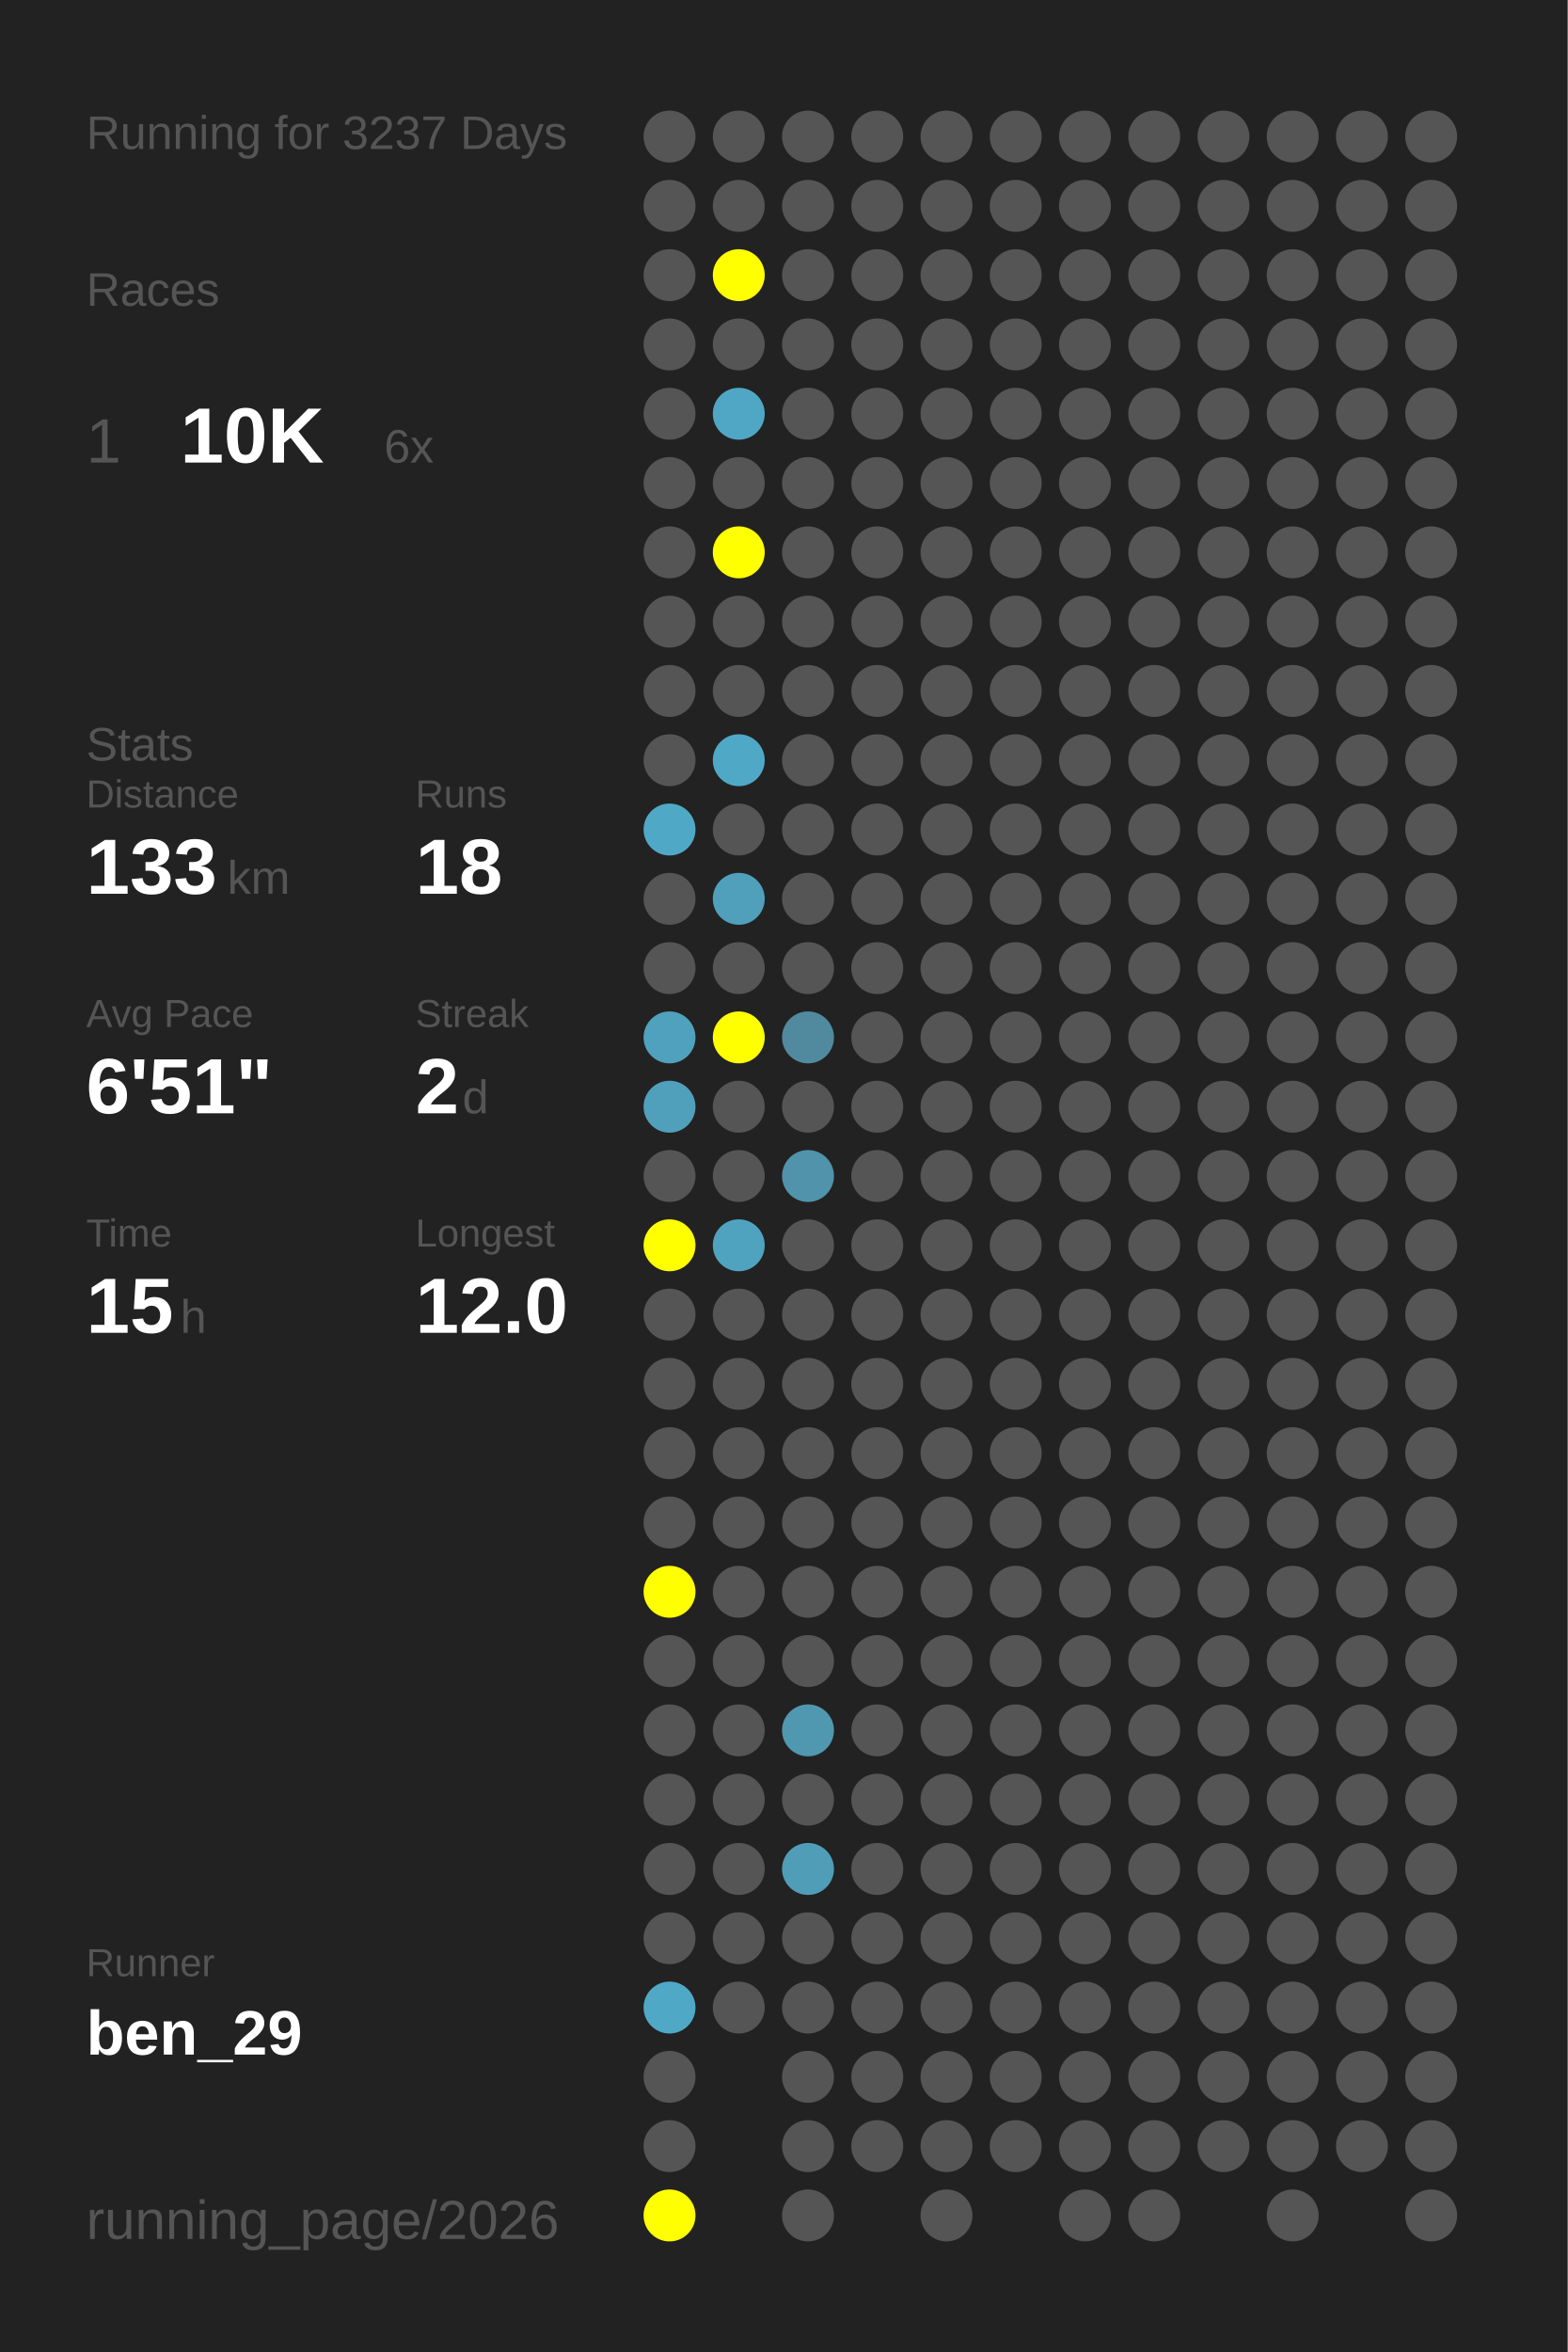
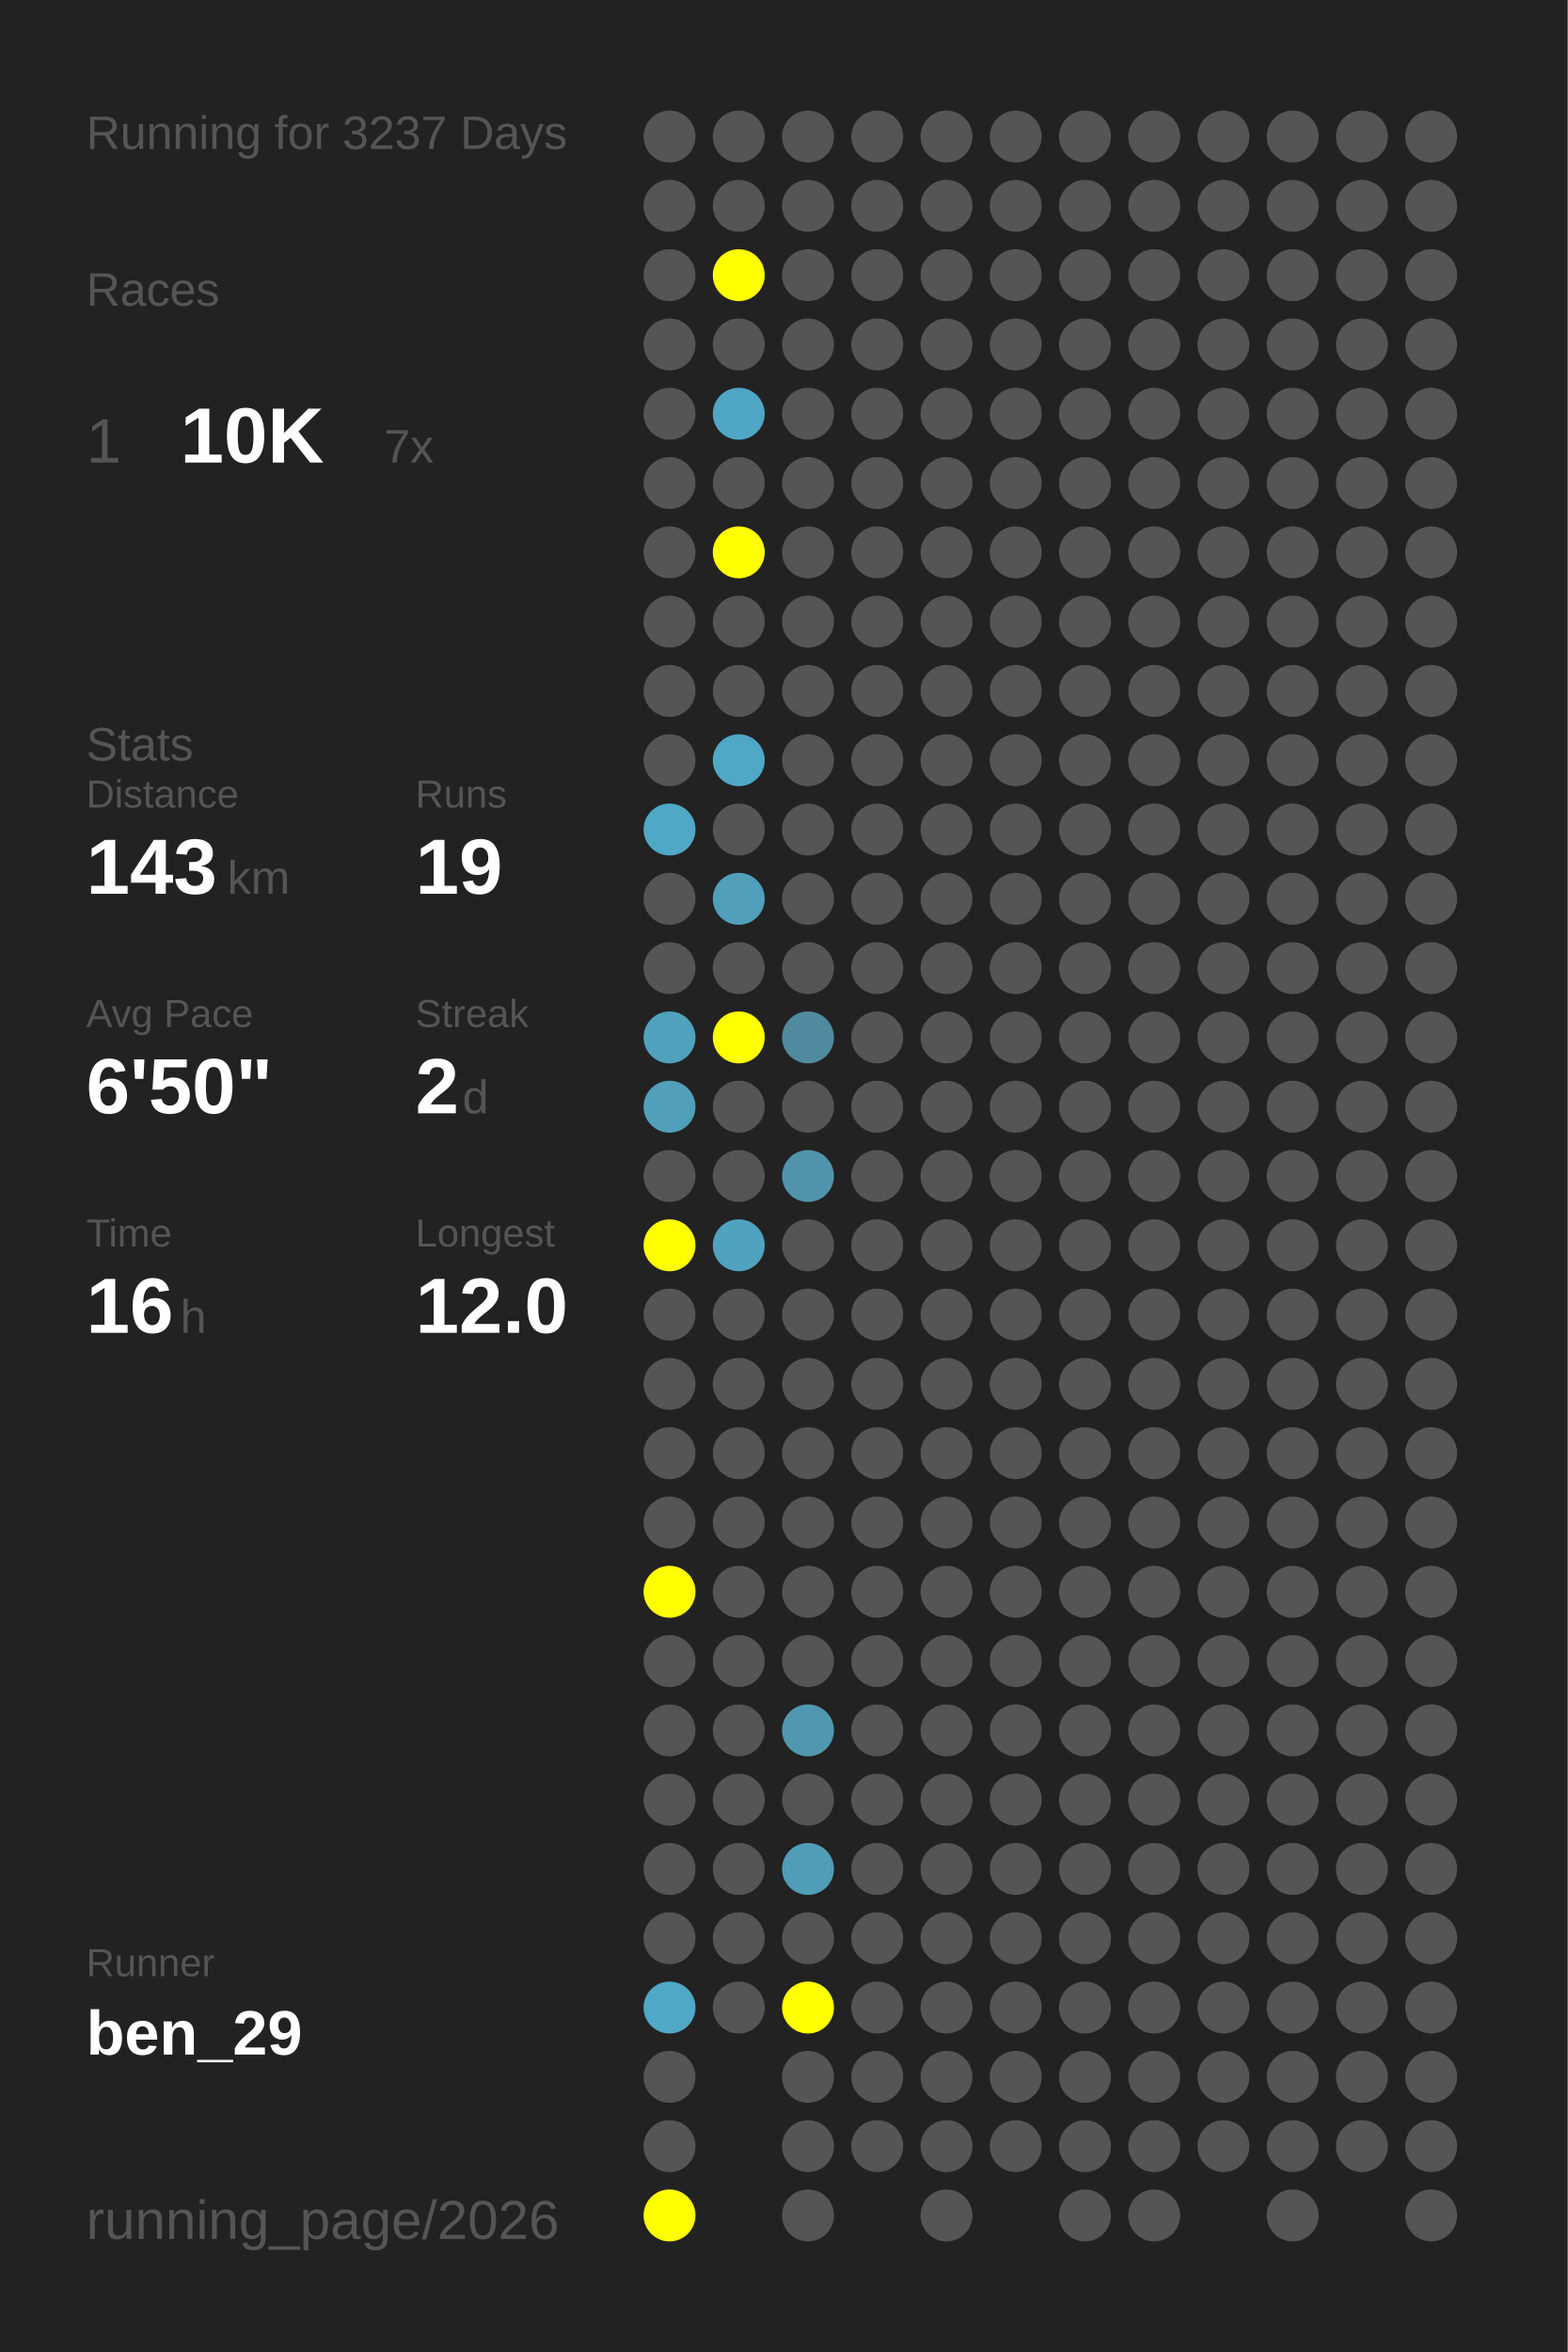
<svg xmlns="http://www.w3.org/2000/svg" baseProfile="full" height="300mm" version="1.1" viewBox="0,0,200,300" width="200mm">
  <defs />
  <rect fill="#222222" height="300" width="200" x="0" y="0" />
  <text fill="#555555" style="font-size:6px; font-family:Arial;" x="11" y="19">Running for 3237 Days</text>
  <text fill="#555555" style="font-size:6px; font-family:Arial;" x="11" y="39">Races</text>
  <text fill="#555555" style="font-size:8px; font-family:Arial;" x="11" y="59">1</text>
  <text fill="#FFFFFF" style="font-size:10px; font-family:Arial; font-weight:bold;" x="23" y="59">10K</text>
-   <text fill="#555555" style="font-size:6px; font-family:Arial;" x="49" y="59">6x</text>
+   <text fill="#555555" style="font-size:6px; font-family:Arial;" x="49" y="59">7x</text>
  <text fill="#555555" style="font-size:6px; font-family:Arial;" x="11" y="97">Stats</text>
  <text fill="#555555" style="font-size:5px; font-family:Arial;" x="11" y="103">Distance</text>
-   <text fill="#FFFFFF" style="font-size:10px; font-family:Arial; font-weight:bold;" x="11" y="114">133</text>
+   <text fill="#FFFFFF" style="font-size:10px; font-family:Arial; font-weight:bold;" x="11" y="114">143</text>
  <text fill="#555555" style="font-size:6px; font-family:Arial;" x="29" y="114">km</text>
  <text fill="#555555" style="font-size:5px; font-family:Arial;" x="53" y="103">Runs</text>
-   <text fill="#FFFFFF" style="font-size:10px; font-family:Arial; font-weight:bold;" x="53" y="114">18</text>
+   <text fill="#FFFFFF" style="font-size:10px; font-family:Arial; font-weight:bold;" x="53" y="114">19</text>
  <text fill="#555555" style="font-size:5px; font-family:Arial;" x="11" y="131">Avg Pace</text>
-   <text fill="#FFFFFF" style="font-size:10px; font-family:Arial; font-weight:bold;" x="11" y="142">6'51"</text>
+   <text fill="#FFFFFF" style="font-size:10px; font-family:Arial; font-weight:bold;" x="11" y="142">6'50"</text>
  <text fill="#555555" style="font-size:5px; font-family:Arial;" x="53" y="131">Streak</text>
  <text fill="#FFFFFF" style="font-size:10px; font-family:Arial; font-weight:bold;" x="53" y="142">2</text>
  <text fill="#555555" style="font-size:6px; font-family:Arial;" x="59" y="142">d</text>
  <text fill="#555555" style="font-size:5px; font-family:Arial;" x="11" y="159">Time</text>
-   <text fill="#FFFFFF" style="font-size:10px; font-family:Arial; font-weight:bold;" x="11" y="170">15</text>
+   <text fill="#FFFFFF" style="font-size:10px; font-family:Arial; font-weight:bold;" x="11" y="170">16</text>
  <text fill="#555555" style="font-size:6px; font-family:Arial;" x="23" y="170">h</text>
  <text fill="#555555" style="font-size:5px; font-family:Arial;" x="53" y="159">Longest</text>
  <text fill="#FFFFFF" style="font-size:10px; font-family:Arial; font-weight:bold;" x="53" y="170">12.0</text>
  <text fill="#555555" style="font-size:5px; font-family:Arial;" x="11" y="252.065">Runner</text>
  <text fill="#FFFFFF" style="font-size:8px; font-family:Arial; font-weight:bold;" x="11" y="262.065">ben_29</text>
  <text fill="#555555" style="font-size:7px; font-family:Arial;" x="11" y="285.581">running_page/2026</text>
  <circle cx="85.417" cy="17.419" fill="#555555" r="3.312" />
  <circle cx="85.417" cy="26.258" fill="#555555" r="3.312" />
  <circle cx="85.417" cy="35.097" fill="#555555" r="3.312" />
  <circle cx="85.417" cy="43.935" fill="#555555" r="3.312" />
  <circle cx="85.417" cy="52.774" fill="#555555" r="3.312" />
  <circle cx="85.417" cy="61.613" fill="#555555" r="3.312" />
  <circle cx="85.417" cy="70.452" fill="#555555" r="3.312" />
  <circle cx="85.417" cy="79.29" fill="#555555" r="3.312" />
  <circle cx="85.417" cy="88.129" fill="#555555" r="3.312" />
  <circle cx="85.417" cy="96.968" fill="#555555" r="3.312" />
  <circle cx="85.417" cy="105.806" fill="#4fa8c6" r="3.312" />
  <circle cx="85.417" cy="114.645" fill="#555555" r="3.312" />
  <circle cx="85.417" cy="123.484" fill="#555555" r="3.312" />
  <circle cx="85.417" cy="132.323" fill="#50a1bd" r="3.312" />
  <circle cx="85.417" cy="141.161" fill="#50a0bb" r="3.312" />
  <circle cx="85.417" cy="150" fill="#555555" r="3.312" />
  <circle cx="85.417" cy="158.839" fill="#FFFF00" r="3.312" />
  <circle cx="85.417" cy="167.677" fill="#555555" r="3.312" />
  <circle cx="85.417" cy="176.516" fill="#555555" r="3.312" />
  <circle cx="85.417" cy="185.355" fill="#555555" r="3.312" />
  <circle cx="85.417" cy="194.194" fill="#555555" r="3.312" />
  <circle cx="85.417" cy="203.032" fill="#FFFF00" r="3.312" />
  <circle cx="85.417" cy="211.871" fill="#555555" r="3.312" />
  <circle cx="85.417" cy="220.71" fill="#555555" r="3.312" />
  <circle cx="85.417" cy="229.548" fill="#555555" r="3.312" />
  <circle cx="85.417" cy="238.387" fill="#555555" r="3.312" />
  <circle cx="85.417" cy="247.226" fill="#555555" r="3.312" />
  <circle cx="85.417" cy="256.065" fill="#4fa8c6" r="3.312" />
  <circle cx="85.417" cy="264.903" fill="#555555" r="3.312" />
  <circle cx="85.417" cy="273.742" fill="#555555" r="3.312" />
  <circle cx="85.417" cy="282.581" fill="#FFFF00" r="3.312" />
  <circle cx="94.25" cy="17.419" fill="#555555" r="3.312" />
  <circle cx="94.25" cy="26.258" fill="#555555" r="3.312" />
  <circle cx="94.25" cy="35.097" fill="#FFFF00" r="3.312" />
  <circle cx="94.25" cy="43.935" fill="#555555" r="3.312" />
  <circle cx="94.25" cy="52.774" fill="#4fa7c5" r="3.312" />
  <circle cx="94.25" cy="61.613" fill="#555555" r="3.312" />
  <circle cx="94.25" cy="70.452" fill="#FFFF00" r="3.312" />
  <circle cx="94.25" cy="79.29" fill="#555555" r="3.312" />
  <circle cx="94.25" cy="88.129" fill="#555555" r="3.312" />
  <circle cx="94.25" cy="96.968" fill="#4fa8c6" r="3.312" />
  <circle cx="94.25" cy="105.806" fill="#555555" r="3.312" />
  <circle cx="94.25" cy="114.645" fill="#50a0bb" r="3.312" />
  <circle cx="94.25" cy="123.484" fill="#555555" r="3.312" />
  <circle cx="94.25" cy="132.323" fill="#FFFF00" r="3.312" />
  <circle cx="94.25" cy="141.161" fill="#555555" r="3.312" />
  <circle cx="94.25" cy="150" fill="#555555" r="3.312" />
  <circle cx="94.25" cy="158.839" fill="#4fa3bf" r="3.312" />
  <circle cx="94.25" cy="167.677" fill="#555555" r="3.312" />
  <circle cx="94.25" cy="176.516" fill="#555555" r="3.312" />
  <circle cx="94.25" cy="185.355" fill="#555555" r="3.312" />
  <circle cx="94.25" cy="194.194" fill="#555555" r="3.312" />
  <circle cx="94.25" cy="203.032" fill="#555555" r="3.312" />
  <circle cx="94.25" cy="211.871" fill="#555555" r="3.312" />
  <circle cx="94.25" cy="220.71" fill="#555555" r="3.312" />
  <circle cx="94.25" cy="229.548" fill="#555555" r="3.312" />
  <circle cx="94.25" cy="238.387" fill="#555555" r="3.312" />
  <circle cx="94.25" cy="247.226" fill="#555555" r="3.312" />
  <circle cx="94.25" cy="256.065" fill="#555555" r="3.312" />
  <circle cx="103.083" cy="17.419" fill="#555555" r="3.312" />
  <circle cx="103.083" cy="26.258" fill="#555555" r="3.312" />
  <circle cx="103.083" cy="35.097" fill="#555555" r="3.312" />
  <circle cx="103.083" cy="43.935" fill="#555555" r="3.312" />
  <circle cx="103.083" cy="52.774" fill="#555555" r="3.312" />
  <circle cx="103.083" cy="61.613" fill="#555555" r="3.312" />
  <circle cx="103.083" cy="70.452" fill="#555555" r="3.312" />
  <circle cx="103.083" cy="79.29" fill="#555555" r="3.312" />
  <circle cx="103.083" cy="88.129" fill="#555555" r="3.312" />
  <circle cx="103.083" cy="96.968" fill="#555555" r="3.312" />
  <circle cx="103.083" cy="105.806" fill="#555555" r="3.312" />
  <circle cx="103.083" cy="114.645" fill="#555555" r="3.312" />
  <circle cx="103.083" cy="123.484" fill="#555555" r="3.312" />
  <circle cx="103.083" cy="132.323" fill="#518a9e" r="3.312" />
  <circle cx="103.083" cy="141.161" fill="#555555" r="3.312" />
  <circle cx="103.083" cy="150" fill="#5093aa" r="3.312" />
  <circle cx="103.083" cy="158.839" fill="#555555" r="3.312" />
  <circle cx="103.083" cy="167.677" fill="#555555" r="3.312" />
  <circle cx="103.083" cy="176.516" fill="#555555" r="3.312" />
  <circle cx="103.083" cy="185.355" fill="#555555" r="3.312" />
  <circle cx="103.083" cy="194.194" fill="#555555" r="3.312" />
  <circle cx="103.083" cy="203.032" fill="#555555" r="3.312" />
  <circle cx="103.083" cy="211.871" fill="#555555" r="3.312" />
  <circle cx="103.083" cy="220.71" fill="#5098b0" r="3.312" />
  <circle cx="103.083" cy="229.548" fill="#555555" r="3.312" />
  <circle cx="103.083" cy="238.387" fill="#509db7" r="3.312" />
  <circle cx="103.083" cy="247.226" fill="#555555" r="3.312" />
-   <circle cx="103.083" cy="256.065" fill="#555555" r="3.312" />
+   <circle cx="103.083" cy="256.065" fill="#FFFF00" r="3.312" />
  <circle cx="103.083" cy="264.903" fill="#555555" r="3.312" />
  <circle cx="103.083" cy="273.742" fill="#555555" r="3.312" />
  <circle cx="103.083" cy="282.581" fill="#555555" r="3.312" />
  <circle cx="111.917" cy="17.419" fill="#555555" r="3.312" />
  <circle cx="111.917" cy="26.258" fill="#555555" r="3.312" />
  <circle cx="111.917" cy="35.097" fill="#555555" r="3.312" />
  <circle cx="111.917" cy="43.935" fill="#555555" r="3.312" />
  <circle cx="111.917" cy="52.774" fill="#555555" r="3.312" />
  <circle cx="111.917" cy="61.613" fill="#555555" r="3.312" />
  <circle cx="111.917" cy="70.452" fill="#555555" r="3.312" />
  <circle cx="111.917" cy="79.29" fill="#555555" r="3.312" />
  <circle cx="111.917" cy="88.129" fill="#555555" r="3.312" />
  <circle cx="111.917" cy="96.968" fill="#555555" r="3.312" />
  <circle cx="111.917" cy="105.806" fill="#555555" r="3.312" />
  <circle cx="111.917" cy="114.645" fill="#555555" r="3.312" />
  <circle cx="111.917" cy="123.484" fill="#555555" r="3.312" />
  <circle cx="111.917" cy="132.323" fill="#555555" r="3.312" />
  <circle cx="111.917" cy="141.161" fill="#555555" r="3.312" />
  <circle cx="111.917" cy="150" fill="#555555" r="3.312" />
  <circle cx="111.917" cy="158.839" fill="#555555" r="3.312" />
  <circle cx="111.917" cy="167.677" fill="#555555" r="3.312" />
  <circle cx="111.917" cy="176.516" fill="#555555" r="3.312" />
  <circle cx="111.917" cy="185.355" fill="#555555" r="3.312" />
  <circle cx="111.917" cy="194.194" fill="#555555" r="3.312" />
  <circle cx="111.917" cy="203.032" fill="#555555" r="3.312" />
  <circle cx="111.917" cy="211.871" fill="#555555" r="3.312" />
  <circle cx="111.917" cy="220.71" fill="#555555" r="3.312" />
  <circle cx="111.917" cy="229.548" fill="#555555" r="3.312" />
  <circle cx="111.917" cy="238.387" fill="#555555" r="3.312" />
  <circle cx="111.917" cy="247.226" fill="#555555" r="3.312" />
  <circle cx="111.917" cy="256.065" fill="#555555" r="3.312" />
  <circle cx="111.917" cy="264.903" fill="#555555" r="3.312" />
  <circle cx="111.917" cy="273.742" fill="#555555" r="3.312" />
  <circle cx="120.75" cy="17.419" fill="#555555" r="3.312" />
  <circle cx="120.75" cy="26.258" fill="#555555" r="3.312" />
  <circle cx="120.75" cy="35.097" fill="#555555" r="3.312" />
  <circle cx="120.75" cy="43.935" fill="#555555" r="3.312" />
  <circle cx="120.75" cy="52.774" fill="#555555" r="3.312" />
  <circle cx="120.75" cy="61.613" fill="#555555" r="3.312" />
  <circle cx="120.75" cy="70.452" fill="#555555" r="3.312" />
  <circle cx="120.75" cy="79.29" fill="#555555" r="3.312" />
  <circle cx="120.75" cy="88.129" fill="#555555" r="3.312" />
  <circle cx="120.75" cy="96.968" fill="#555555" r="3.312" />
  <circle cx="120.75" cy="105.806" fill="#555555" r="3.312" />
  <circle cx="120.75" cy="114.645" fill="#555555" r="3.312" />
  <circle cx="120.75" cy="123.484" fill="#555555" r="3.312" />
  <circle cx="120.75" cy="132.323" fill="#555555" r="3.312" />
  <circle cx="120.75" cy="141.161" fill="#555555" r="3.312" />
  <circle cx="120.75" cy="150" fill="#555555" r="3.312" />
  <circle cx="120.75" cy="158.839" fill="#555555" r="3.312" />
  <circle cx="120.75" cy="167.677" fill="#555555" r="3.312" />
  <circle cx="120.75" cy="176.516" fill="#555555" r="3.312" />
  <circle cx="120.75" cy="185.355" fill="#555555" r="3.312" />
  <circle cx="120.75" cy="194.194" fill="#555555" r="3.312" />
  <circle cx="120.75" cy="203.032" fill="#555555" r="3.312" />
  <circle cx="120.75" cy="211.871" fill="#555555" r="3.312" />
  <circle cx="120.75" cy="220.71" fill="#555555" r="3.312" />
  <circle cx="120.75" cy="229.548" fill="#555555" r="3.312" />
  <circle cx="120.75" cy="238.387" fill="#555555" r="3.312" />
  <circle cx="120.75" cy="247.226" fill="#555555" r="3.312" />
  <circle cx="120.75" cy="256.065" fill="#555555" r="3.312" />
  <circle cx="120.75" cy="264.903" fill="#555555" r="3.312" />
  <circle cx="120.75" cy="273.742" fill="#555555" r="3.312" />
  <circle cx="120.75" cy="282.581" fill="#555555" r="3.312" />
  <circle cx="129.583" cy="17.419" fill="#555555" r="3.312" />
  <circle cx="129.583" cy="26.258" fill="#555555" r="3.312" />
  <circle cx="129.583" cy="35.097" fill="#555555" r="3.312" />
  <circle cx="129.583" cy="43.935" fill="#555555" r="3.312" />
  <circle cx="129.583" cy="52.774" fill="#555555" r="3.312" />
  <circle cx="129.583" cy="61.613" fill="#555555" r="3.312" />
  <circle cx="129.583" cy="70.452" fill="#555555" r="3.312" />
  <circle cx="129.583" cy="79.29" fill="#555555" r="3.312" />
  <circle cx="129.583" cy="88.129" fill="#555555" r="3.312" />
  <circle cx="129.583" cy="96.968" fill="#555555" r="3.312" />
  <circle cx="129.583" cy="105.806" fill="#555555" r="3.312" />
  <circle cx="129.583" cy="114.645" fill="#555555" r="3.312" />
  <circle cx="129.583" cy="123.484" fill="#555555" r="3.312" />
  <circle cx="129.583" cy="132.323" fill="#555555" r="3.312" />
  <circle cx="129.583" cy="141.161" fill="#555555" r="3.312" />
  <circle cx="129.583" cy="150" fill="#555555" r="3.312" />
  <circle cx="129.583" cy="158.839" fill="#555555" r="3.312" />
  <circle cx="129.583" cy="167.677" fill="#555555" r="3.312" />
  <circle cx="129.583" cy="176.516" fill="#555555" r="3.312" />
  <circle cx="129.583" cy="185.355" fill="#555555" r="3.312" />
  <circle cx="129.583" cy="194.194" fill="#555555" r="3.312" />
  <circle cx="129.583" cy="203.032" fill="#555555" r="3.312" />
  <circle cx="129.583" cy="211.871" fill="#555555" r="3.312" />
  <circle cx="129.583" cy="220.71" fill="#555555" r="3.312" />
  <circle cx="129.583" cy="229.548" fill="#555555" r="3.312" />
  <circle cx="129.583" cy="238.387" fill="#555555" r="3.312" />
  <circle cx="129.583" cy="247.226" fill="#555555" r="3.312" />
  <circle cx="129.583" cy="256.065" fill="#555555" r="3.312" />
  <circle cx="129.583" cy="264.903" fill="#555555" r="3.312" />
  <circle cx="129.583" cy="273.742" fill="#555555" r="3.312" />
  <circle cx="138.417" cy="17.419" fill="#555555" r="3.312" />
  <circle cx="138.417" cy="26.258" fill="#555555" r="3.312" />
  <circle cx="138.417" cy="35.097" fill="#555555" r="3.312" />
  <circle cx="138.417" cy="43.935" fill="#555555" r="3.312" />
  <circle cx="138.417" cy="52.774" fill="#555555" r="3.312" />
  <circle cx="138.417" cy="61.613" fill="#555555" r="3.312" />
  <circle cx="138.417" cy="70.452" fill="#555555" r="3.312" />
  <circle cx="138.417" cy="79.29" fill="#555555" r="3.312" />
  <circle cx="138.417" cy="88.129" fill="#555555" r="3.312" />
  <circle cx="138.417" cy="96.968" fill="#555555" r="3.312" />
  <circle cx="138.417" cy="105.806" fill="#555555" r="3.312" />
  <circle cx="138.417" cy="114.645" fill="#555555" r="3.312" />
  <circle cx="138.417" cy="123.484" fill="#555555" r="3.312" />
  <circle cx="138.417" cy="132.323" fill="#555555" r="3.312" />
  <circle cx="138.417" cy="141.161" fill="#555555" r="3.312" />
  <circle cx="138.417" cy="150" fill="#555555" r="3.312" />
  <circle cx="138.417" cy="158.839" fill="#555555" r="3.312" />
  <circle cx="138.417" cy="167.677" fill="#555555" r="3.312" />
  <circle cx="138.417" cy="176.516" fill="#555555" r="3.312" />
  <circle cx="138.417" cy="185.355" fill="#555555" r="3.312" />
  <circle cx="138.417" cy="194.194" fill="#555555" r="3.312" />
  <circle cx="138.417" cy="203.032" fill="#555555" r="3.312" />
  <circle cx="138.417" cy="211.871" fill="#555555" r="3.312" />
  <circle cx="138.417" cy="220.71" fill="#555555" r="3.312" />
  <circle cx="138.417" cy="229.548" fill="#555555" r="3.312" />
  <circle cx="138.417" cy="238.387" fill="#555555" r="3.312" />
  <circle cx="138.417" cy="247.226" fill="#555555" r="3.312" />
  <circle cx="138.417" cy="256.065" fill="#555555" r="3.312" />
  <circle cx="138.417" cy="264.903" fill="#555555" r="3.312" />
  <circle cx="138.417" cy="273.742" fill="#555555" r="3.312" />
  <circle cx="138.417" cy="282.581" fill="#555555" r="3.312" />
  <circle cx="147.25" cy="17.419" fill="#555555" r="3.312" />
  <circle cx="147.25" cy="26.258" fill="#555555" r="3.312" />
  <circle cx="147.25" cy="35.097" fill="#555555" r="3.312" />
  <circle cx="147.25" cy="43.935" fill="#555555" r="3.312" />
  <circle cx="147.25" cy="52.774" fill="#555555" r="3.312" />
  <circle cx="147.25" cy="61.613" fill="#555555" r="3.312" />
  <circle cx="147.25" cy="70.452" fill="#555555" r="3.312" />
  <circle cx="147.25" cy="79.29" fill="#555555" r="3.312" />
  <circle cx="147.25" cy="88.129" fill="#555555" r="3.312" />
  <circle cx="147.25" cy="96.968" fill="#555555" r="3.312" />
  <circle cx="147.25" cy="105.806" fill="#555555" r="3.312" />
  <circle cx="147.25" cy="114.645" fill="#555555" r="3.312" />
  <circle cx="147.25" cy="123.484" fill="#555555" r="3.312" />
  <circle cx="147.25" cy="132.323" fill="#555555" r="3.312" />
  <circle cx="147.25" cy="141.161" fill="#555555" r="3.312" />
  <circle cx="147.25" cy="150" fill="#555555" r="3.312" />
  <circle cx="147.25" cy="158.839" fill="#555555" r="3.312" />
  <circle cx="147.25" cy="167.677" fill="#555555" r="3.312" />
  <circle cx="147.25" cy="176.516" fill="#555555" r="3.312" />
  <circle cx="147.25" cy="185.355" fill="#555555" r="3.312" />
  <circle cx="147.25" cy="194.194" fill="#555555" r="3.312" />
  <circle cx="147.25" cy="203.032" fill="#555555" r="3.312" />
  <circle cx="147.25" cy="211.871" fill="#555555" r="3.312" />
  <circle cx="147.25" cy="220.71" fill="#555555" r="3.312" />
  <circle cx="147.25" cy="229.548" fill="#555555" r="3.312" />
  <circle cx="147.25" cy="238.387" fill="#555555" r="3.312" />
  <circle cx="147.25" cy="247.226" fill="#555555" r="3.312" />
  <circle cx="147.25" cy="256.065" fill="#555555" r="3.312" />
  <circle cx="147.25" cy="264.903" fill="#555555" r="3.312" />
  <circle cx="147.25" cy="273.742" fill="#555555" r="3.312" />
  <circle cx="147.25" cy="282.581" fill="#555555" r="3.312" />
  <circle cx="156.083" cy="17.419" fill="#555555" r="3.312" />
  <circle cx="156.083" cy="26.258" fill="#555555" r="3.312" />
  <circle cx="156.083" cy="35.097" fill="#555555" r="3.312" />
  <circle cx="156.083" cy="43.935" fill="#555555" r="3.312" />
  <circle cx="156.083" cy="52.774" fill="#555555" r="3.312" />
  <circle cx="156.083" cy="61.613" fill="#555555" r="3.312" />
  <circle cx="156.083" cy="70.452" fill="#555555" r="3.312" />
  <circle cx="156.083" cy="79.29" fill="#555555" r="3.312" />
  <circle cx="156.083" cy="88.129" fill="#555555" r="3.312" />
  <circle cx="156.083" cy="96.968" fill="#555555" r="3.312" />
  <circle cx="156.083" cy="105.806" fill="#555555" r="3.312" />
  <circle cx="156.083" cy="114.645" fill="#555555" r="3.312" />
  <circle cx="156.083" cy="123.484" fill="#555555" r="3.312" />
  <circle cx="156.083" cy="132.323" fill="#555555" r="3.312" />
  <circle cx="156.083" cy="141.161" fill="#555555" r="3.312" />
  <circle cx="156.083" cy="150" fill="#555555" r="3.312" />
  <circle cx="156.083" cy="158.839" fill="#555555" r="3.312" />
  <circle cx="156.083" cy="167.677" fill="#555555" r="3.312" />
  <circle cx="156.083" cy="176.516" fill="#555555" r="3.312" />
  <circle cx="156.083" cy="185.355" fill="#555555" r="3.312" />
  <circle cx="156.083" cy="194.194" fill="#555555" r="3.312" />
  <circle cx="156.083" cy="203.032" fill="#555555" r="3.312" />
  <circle cx="156.083" cy="211.871" fill="#555555" r="3.312" />
  <circle cx="156.083" cy="220.71" fill="#555555" r="3.312" />
  <circle cx="156.083" cy="229.548" fill="#555555" r="3.312" />
  <circle cx="156.083" cy="238.387" fill="#555555" r="3.312" />
  <circle cx="156.083" cy="247.226" fill="#555555" r="3.312" />
  <circle cx="156.083" cy="256.065" fill="#555555" r="3.312" />
  <circle cx="156.083" cy="264.903" fill="#555555" r="3.312" />
  <circle cx="156.083" cy="273.742" fill="#555555" r="3.312" />
  <circle cx="164.917" cy="17.419" fill="#555555" r="3.312" />
  <circle cx="164.917" cy="26.258" fill="#555555" r="3.312" />
  <circle cx="164.917" cy="35.097" fill="#555555" r="3.312" />
  <circle cx="164.917" cy="43.935" fill="#555555" r="3.312" />
  <circle cx="164.917" cy="52.774" fill="#555555" r="3.312" />
  <circle cx="164.917" cy="61.613" fill="#555555" r="3.312" />
  <circle cx="164.917" cy="70.452" fill="#555555" r="3.312" />
  <circle cx="164.917" cy="79.29" fill="#555555" r="3.312" />
  <circle cx="164.917" cy="88.129" fill="#555555" r="3.312" />
  <circle cx="164.917" cy="96.968" fill="#555555" r="3.312" />
  <circle cx="164.917" cy="105.806" fill="#555555" r="3.312" />
  <circle cx="164.917" cy="114.645" fill="#555555" r="3.312" />
  <circle cx="164.917" cy="123.484" fill="#555555" r="3.312" />
  <circle cx="164.917" cy="132.323" fill="#555555" r="3.312" />
  <circle cx="164.917" cy="141.161" fill="#555555" r="3.312" />
  <circle cx="164.917" cy="150" fill="#555555" r="3.312" />
  <circle cx="164.917" cy="158.839" fill="#555555" r="3.312" />
  <circle cx="164.917" cy="167.677" fill="#555555" r="3.312" />
  <circle cx="164.917" cy="176.516" fill="#555555" r="3.312" />
  <circle cx="164.917" cy="185.355" fill="#555555" r="3.312" />
  <circle cx="164.917" cy="194.194" fill="#555555" r="3.312" />
  <circle cx="164.917" cy="203.032" fill="#555555" r="3.312" />
  <circle cx="164.917" cy="211.871" fill="#555555" r="3.312" />
  <circle cx="164.917" cy="220.71" fill="#555555" r="3.312" />
  <circle cx="164.917" cy="229.548" fill="#555555" r="3.312" />
  <circle cx="164.917" cy="238.387" fill="#555555" r="3.312" />
  <circle cx="164.917" cy="247.226" fill="#555555" r="3.312" />
  <circle cx="164.917" cy="256.065" fill="#555555" r="3.312" />
  <circle cx="164.917" cy="264.903" fill="#555555" r="3.312" />
  <circle cx="164.917" cy="273.742" fill="#555555" r="3.312" />
  <circle cx="164.917" cy="282.581" fill="#555555" r="3.312" />
  <circle cx="173.75" cy="17.419" fill="#555555" r="3.312" />
  <circle cx="173.75" cy="26.258" fill="#555555" r="3.312" />
  <circle cx="173.75" cy="35.097" fill="#555555" r="3.312" />
  <circle cx="173.75" cy="43.935" fill="#555555" r="3.312" />
  <circle cx="173.75" cy="52.774" fill="#555555" r="3.312" />
  <circle cx="173.75" cy="61.613" fill="#555555" r="3.312" />
  <circle cx="173.75" cy="70.452" fill="#555555" r="3.312" />
  <circle cx="173.75" cy="79.29" fill="#555555" r="3.312" />
  <circle cx="173.75" cy="88.129" fill="#555555" r="3.312" />
  <circle cx="173.75" cy="96.968" fill="#555555" r="3.312" />
  <circle cx="173.75" cy="105.806" fill="#555555" r="3.312" />
  <circle cx="173.75" cy="114.645" fill="#555555" r="3.312" />
  <circle cx="173.75" cy="123.484" fill="#555555" r="3.312" />
  <circle cx="173.75" cy="132.323" fill="#555555" r="3.312" />
  <circle cx="173.75" cy="141.161" fill="#555555" r="3.312" />
  <circle cx="173.75" cy="150" fill="#555555" r="3.312" />
  <circle cx="173.75" cy="158.839" fill="#555555" r="3.312" />
  <circle cx="173.75" cy="167.677" fill="#555555" r="3.312" />
  <circle cx="173.75" cy="176.516" fill="#555555" r="3.312" />
  <circle cx="173.75" cy="185.355" fill="#555555" r="3.312" />
  <circle cx="173.75" cy="194.194" fill="#555555" r="3.312" />
  <circle cx="173.75" cy="203.032" fill="#555555" r="3.312" />
  <circle cx="173.75" cy="211.871" fill="#555555" r="3.312" />
  <circle cx="173.75" cy="220.71" fill="#555555" r="3.312" />
  <circle cx="173.75" cy="229.548" fill="#555555" r="3.312" />
  <circle cx="173.75" cy="238.387" fill="#555555" r="3.312" />
  <circle cx="173.75" cy="247.226" fill="#555555" r="3.312" />
  <circle cx="173.75" cy="256.065" fill="#555555" r="3.312" />
  <circle cx="173.75" cy="264.903" fill="#555555" r="3.312" />
  <circle cx="173.75" cy="273.742" fill="#555555" r="3.312" />
  <circle cx="182.583" cy="17.419" fill="#555555" r="3.312" />
  <circle cx="182.583" cy="26.258" fill="#555555" r="3.312" />
  <circle cx="182.583" cy="35.097" fill="#555555" r="3.312" />
  <circle cx="182.583" cy="43.935" fill="#555555" r="3.312" />
  <circle cx="182.583" cy="52.774" fill="#555555" r="3.312" />
  <circle cx="182.583" cy="61.613" fill="#555555" r="3.312" />
  <circle cx="182.583" cy="70.452" fill="#555555" r="3.312" />
  <circle cx="182.583" cy="79.29" fill="#555555" r="3.312" />
  <circle cx="182.583" cy="88.129" fill="#555555" r="3.312" />
  <circle cx="182.583" cy="96.968" fill="#555555" r="3.312" />
  <circle cx="182.583" cy="105.806" fill="#555555" r="3.312" />
  <circle cx="182.583" cy="114.645" fill="#555555" r="3.312" />
  <circle cx="182.583" cy="123.484" fill="#555555" r="3.312" />
  <circle cx="182.583" cy="132.323" fill="#555555" r="3.312" />
  <circle cx="182.583" cy="141.161" fill="#555555" r="3.312" />
  <circle cx="182.583" cy="150" fill="#555555" r="3.312" />
  <circle cx="182.583" cy="158.839" fill="#555555" r="3.312" />
  <circle cx="182.583" cy="167.677" fill="#555555" r="3.312" />
  <circle cx="182.583" cy="176.516" fill="#555555" r="3.312" />
  <circle cx="182.583" cy="185.355" fill="#555555" r="3.312" />
  <circle cx="182.583" cy="194.194" fill="#555555" r="3.312" />
  <circle cx="182.583" cy="203.032" fill="#555555" r="3.312" />
  <circle cx="182.583" cy="211.871" fill="#555555" r="3.312" />
  <circle cx="182.583" cy="220.71" fill="#555555" r="3.312" />
  <circle cx="182.583" cy="229.548" fill="#555555" r="3.312" />
  <circle cx="182.583" cy="238.387" fill="#555555" r="3.312" />
  <circle cx="182.583" cy="247.226" fill="#555555" r="3.312" />
  <circle cx="182.583" cy="256.065" fill="#555555" r="3.312" />
  <circle cx="182.583" cy="264.903" fill="#555555" r="3.312" />
  <circle cx="182.583" cy="273.742" fill="#555555" r="3.312" />
  <circle cx="182.583" cy="282.581" fill="#555555" r="3.312" />
</svg>
